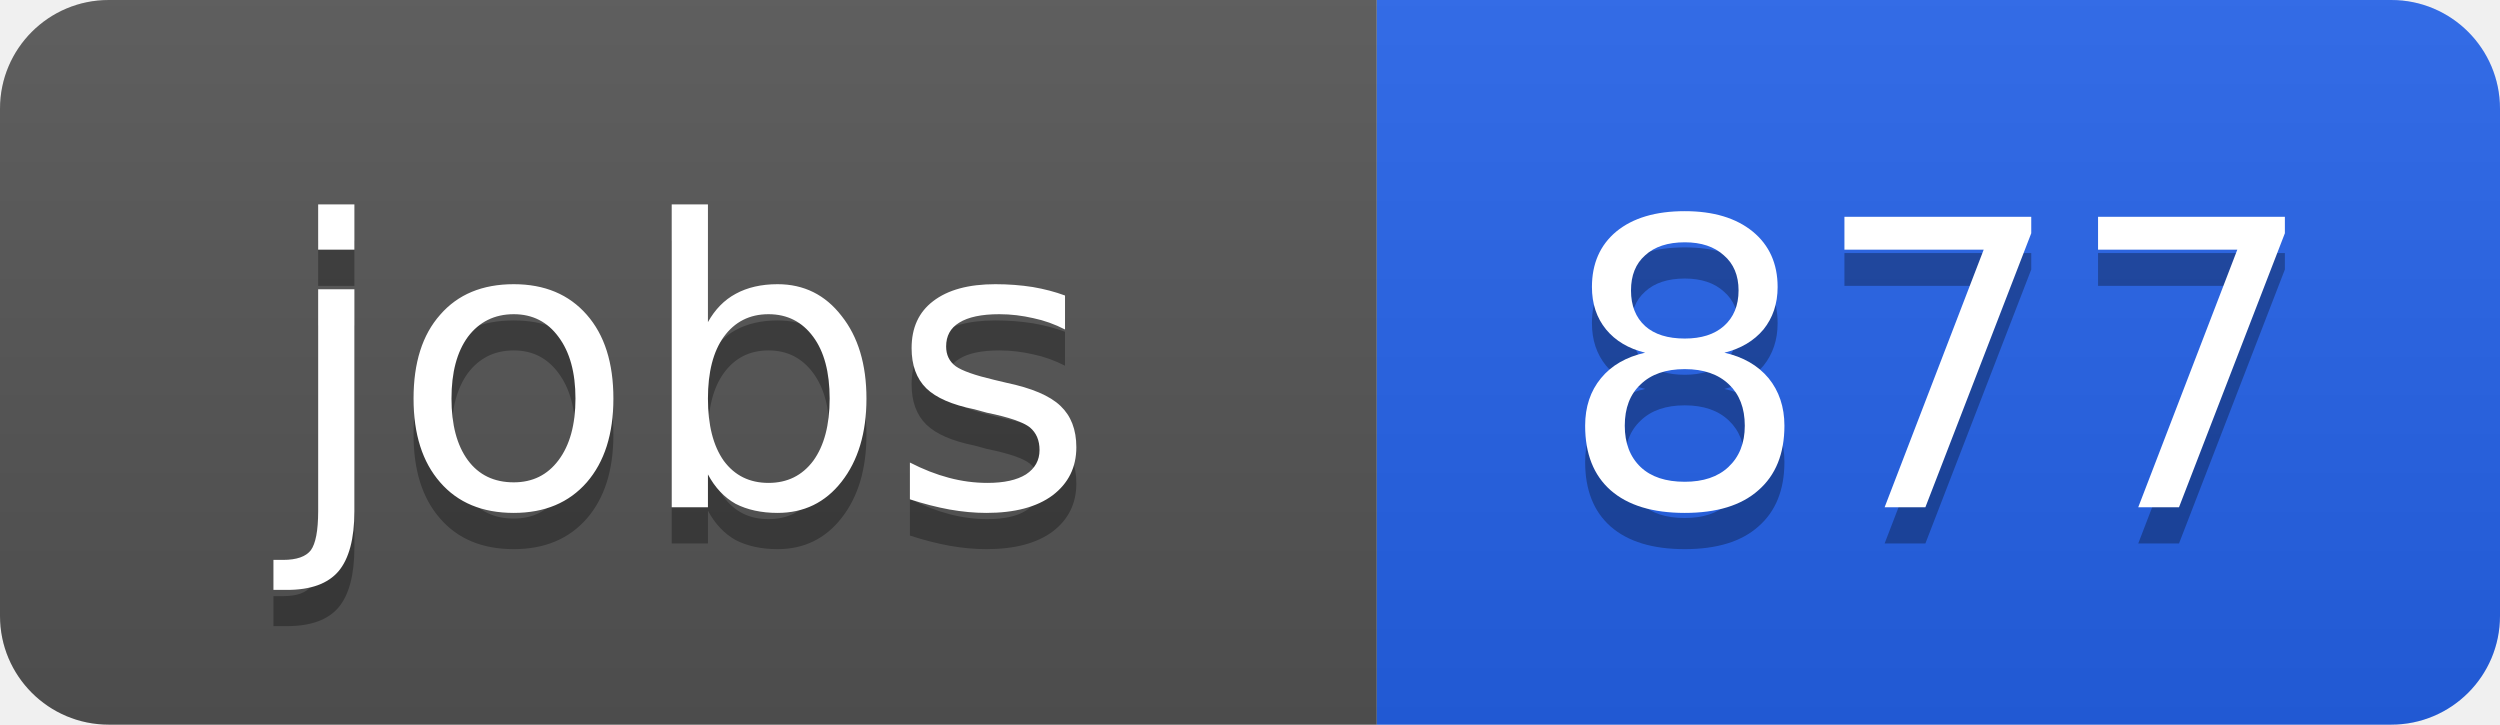
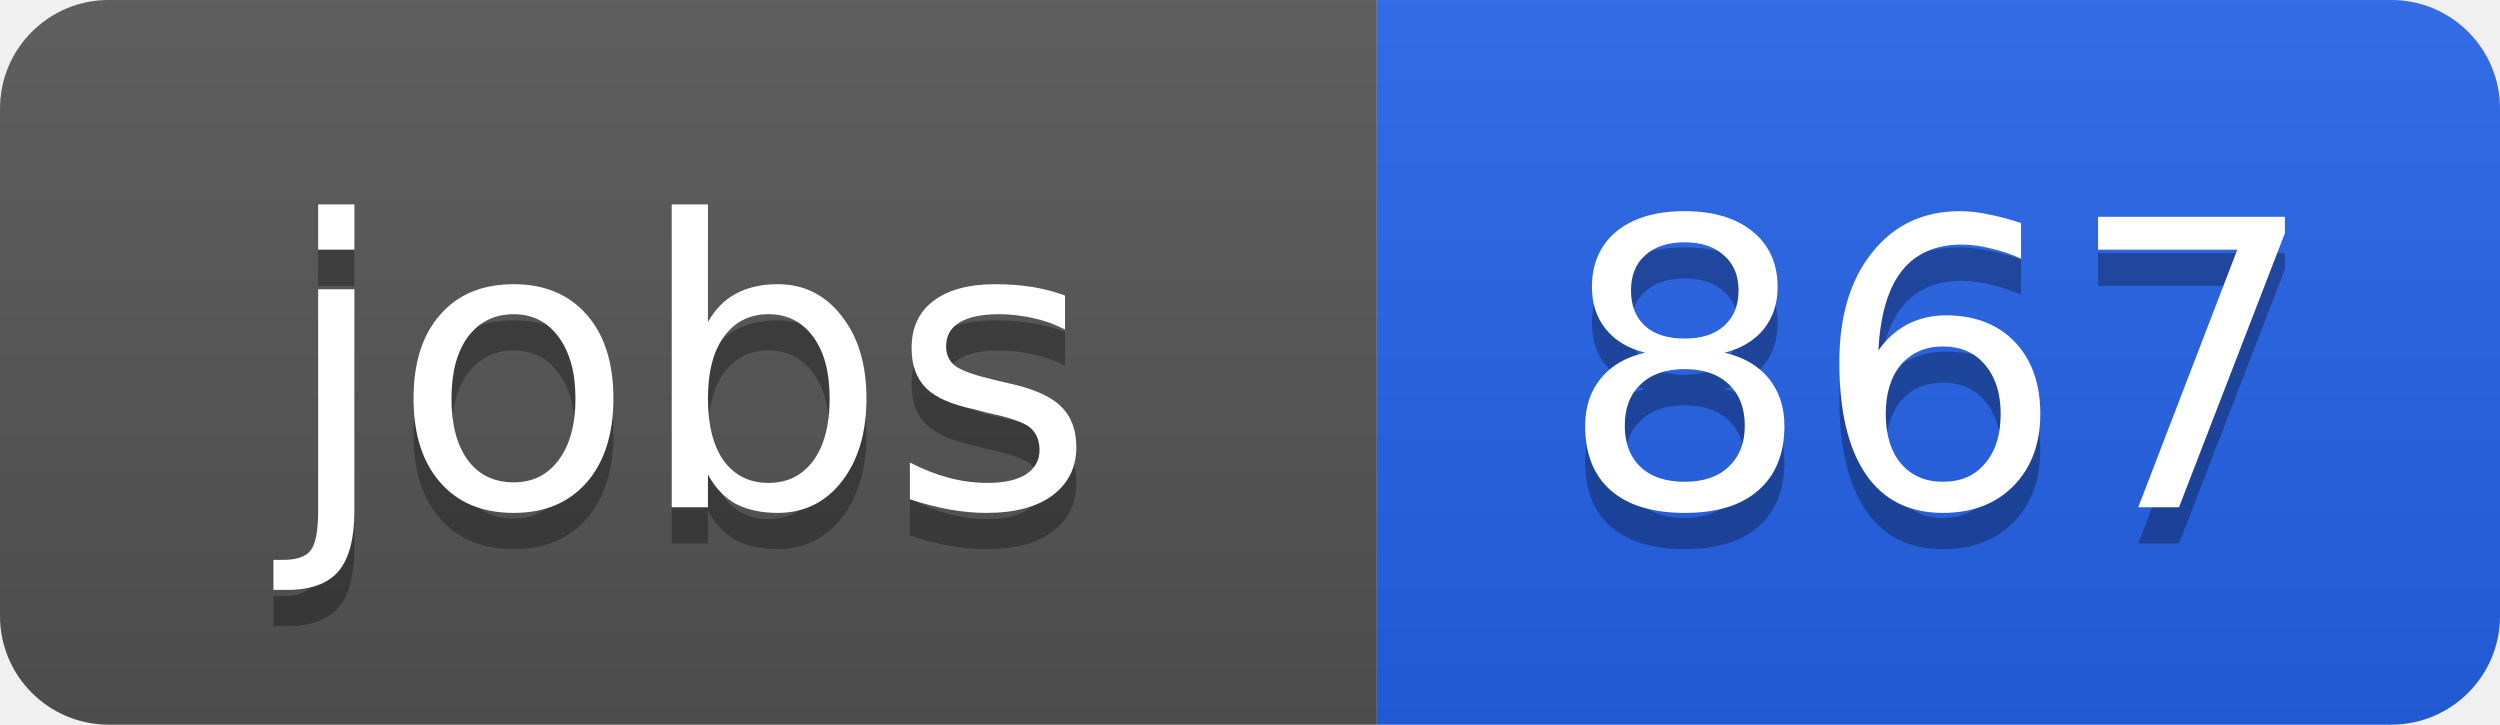
<svg xmlns="http://www.w3.org/2000/svg" width="69" height="20">
  <linearGradient id="b" x2="0" y2="100%">
    <stop offset="0" stop-color="#bbb" stop-opacity=".1" />
    <stop offset="1" stop-opacity=".1" />
  </linearGradient>
  <clipPath id="a">
    <rect width="69" height="20" rx="3" fill="#fff" />
  </clipPath>
  <g clip-path="url(#a)">
    <path fill="#555" d="M0 0h38v20H0z" />
    <path fill="#2563eb" d="M38 0h31v20H38z" />
    <path fill="url(#b)" d="M0 0h69v20H0z" />
  </g>
  <g fill="#fff" text-anchor="middle" font-family="DejaVu Sans,Verdana,Geneva,sans-serif" font-size="11">
    <text x="19" y="15" fill="#010101" fill-opacity=".3">jobs</text>
    <text x="19" y="14">jobs</text>
-     <text x="53.5" y="15" fill="#010101" fill-opacity=".3">877</text>
-     <text x="53.5" y="14">877</text>
+     <text x="53.5" y="15" fill="#010101" fill-opacity=".3">867</text>
+     <text x="53.5" y="14">867</text>
  </g>
</svg>
